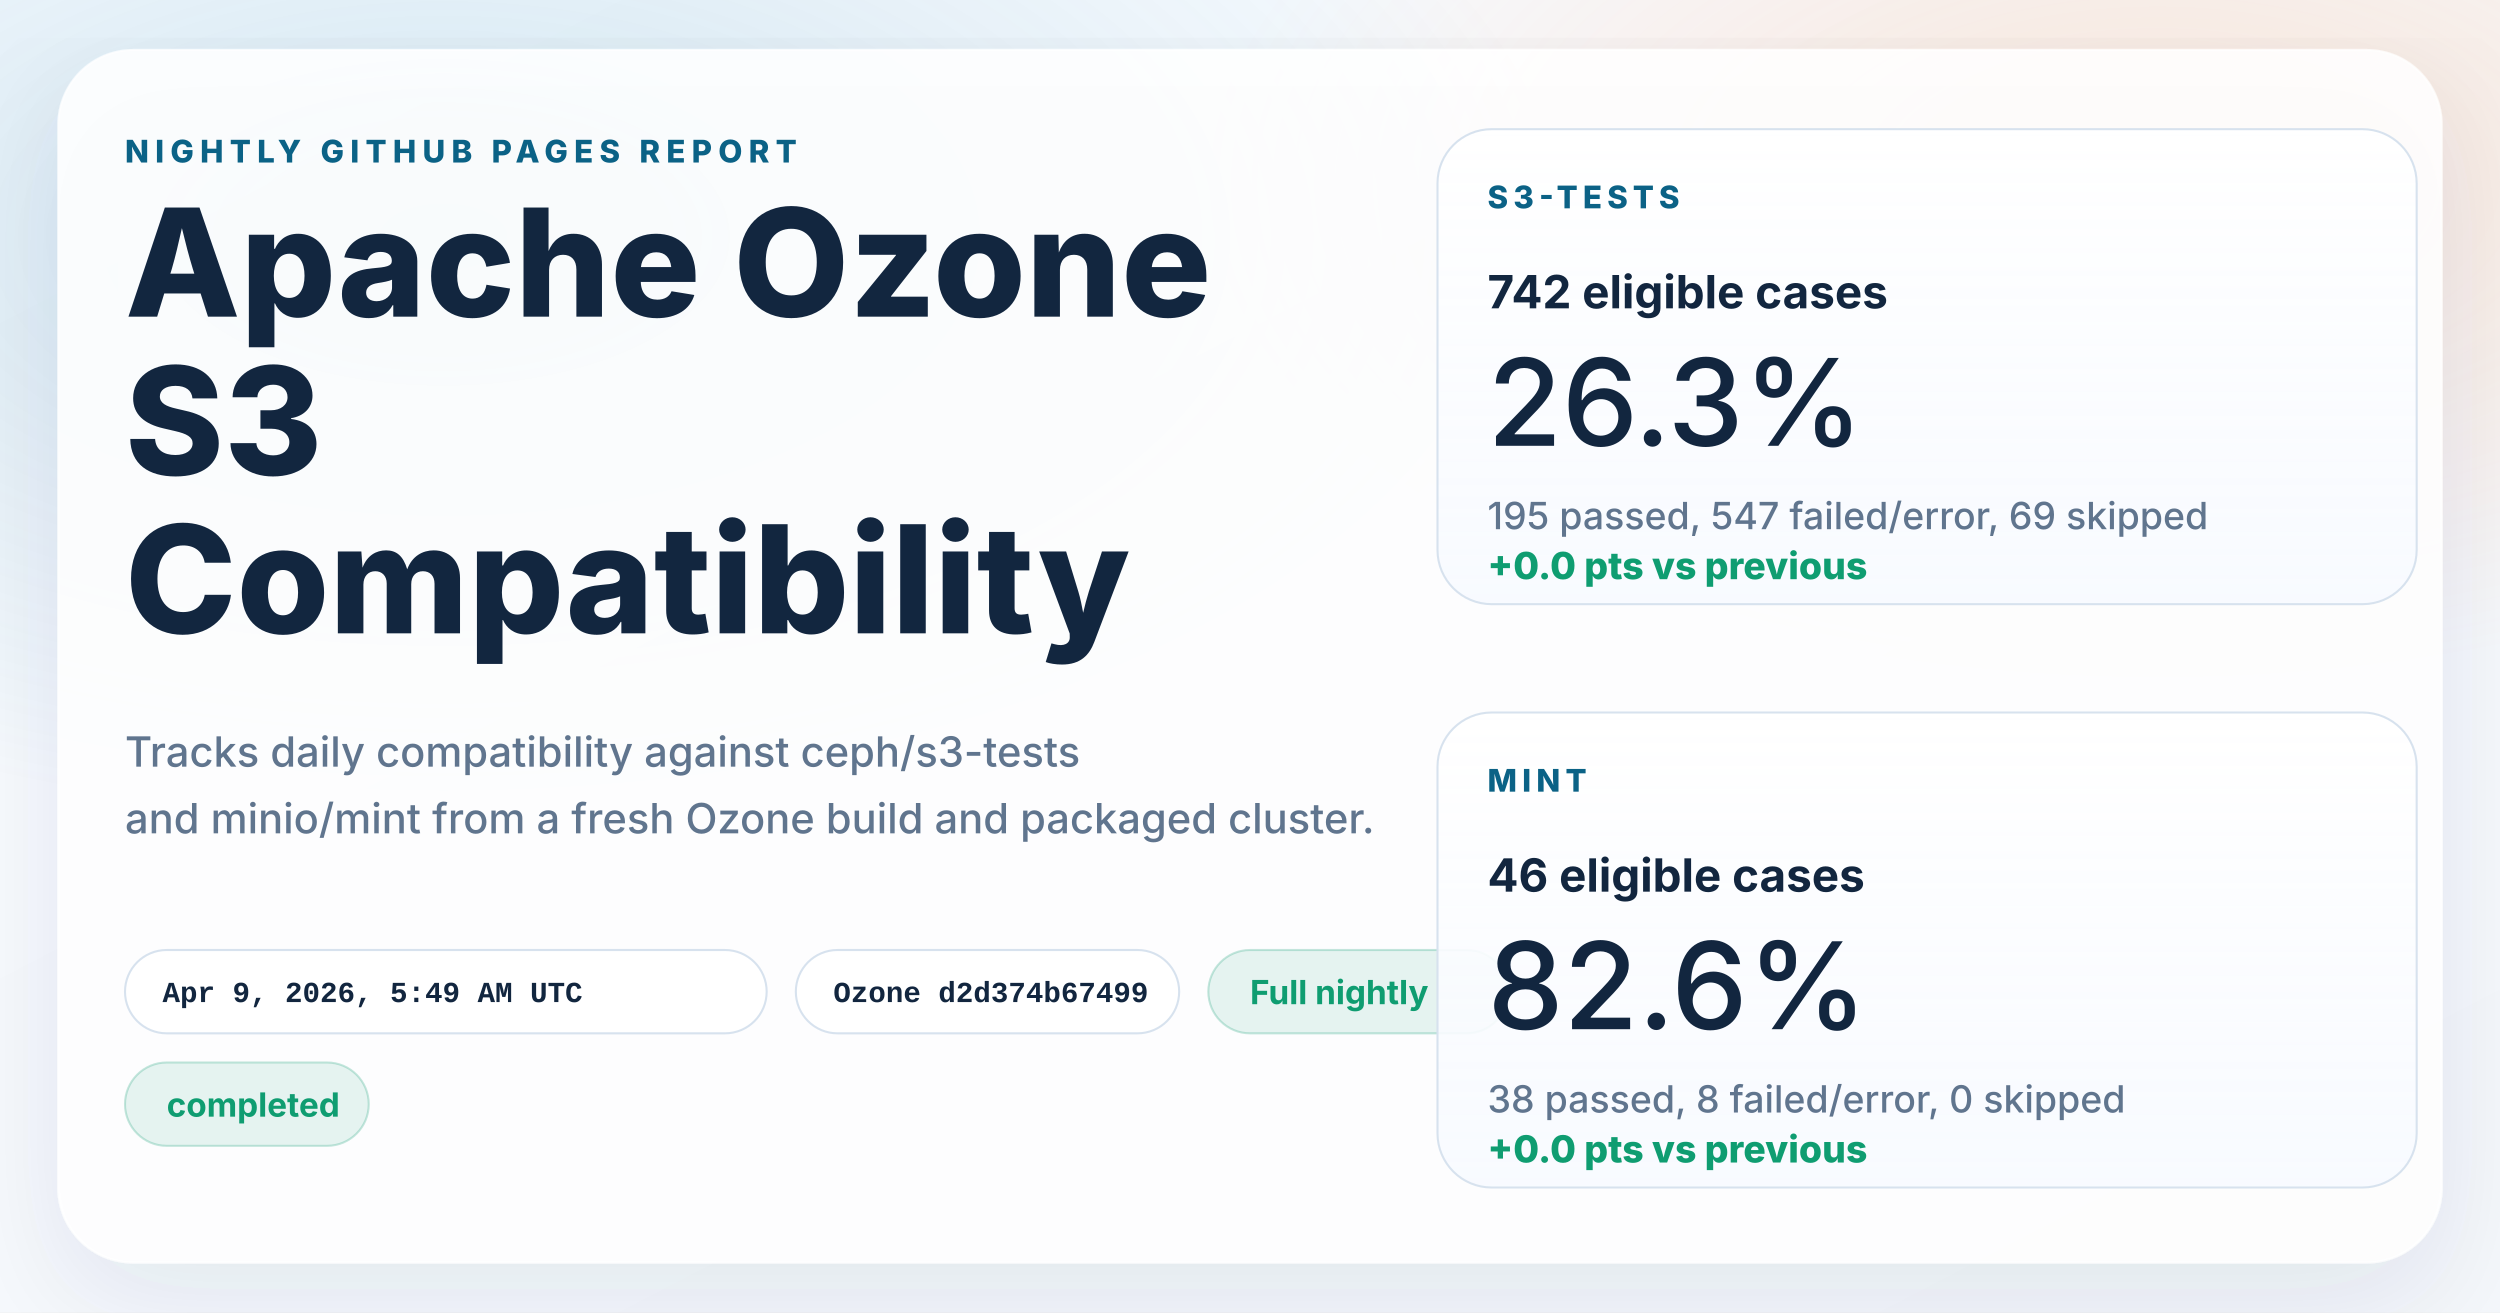
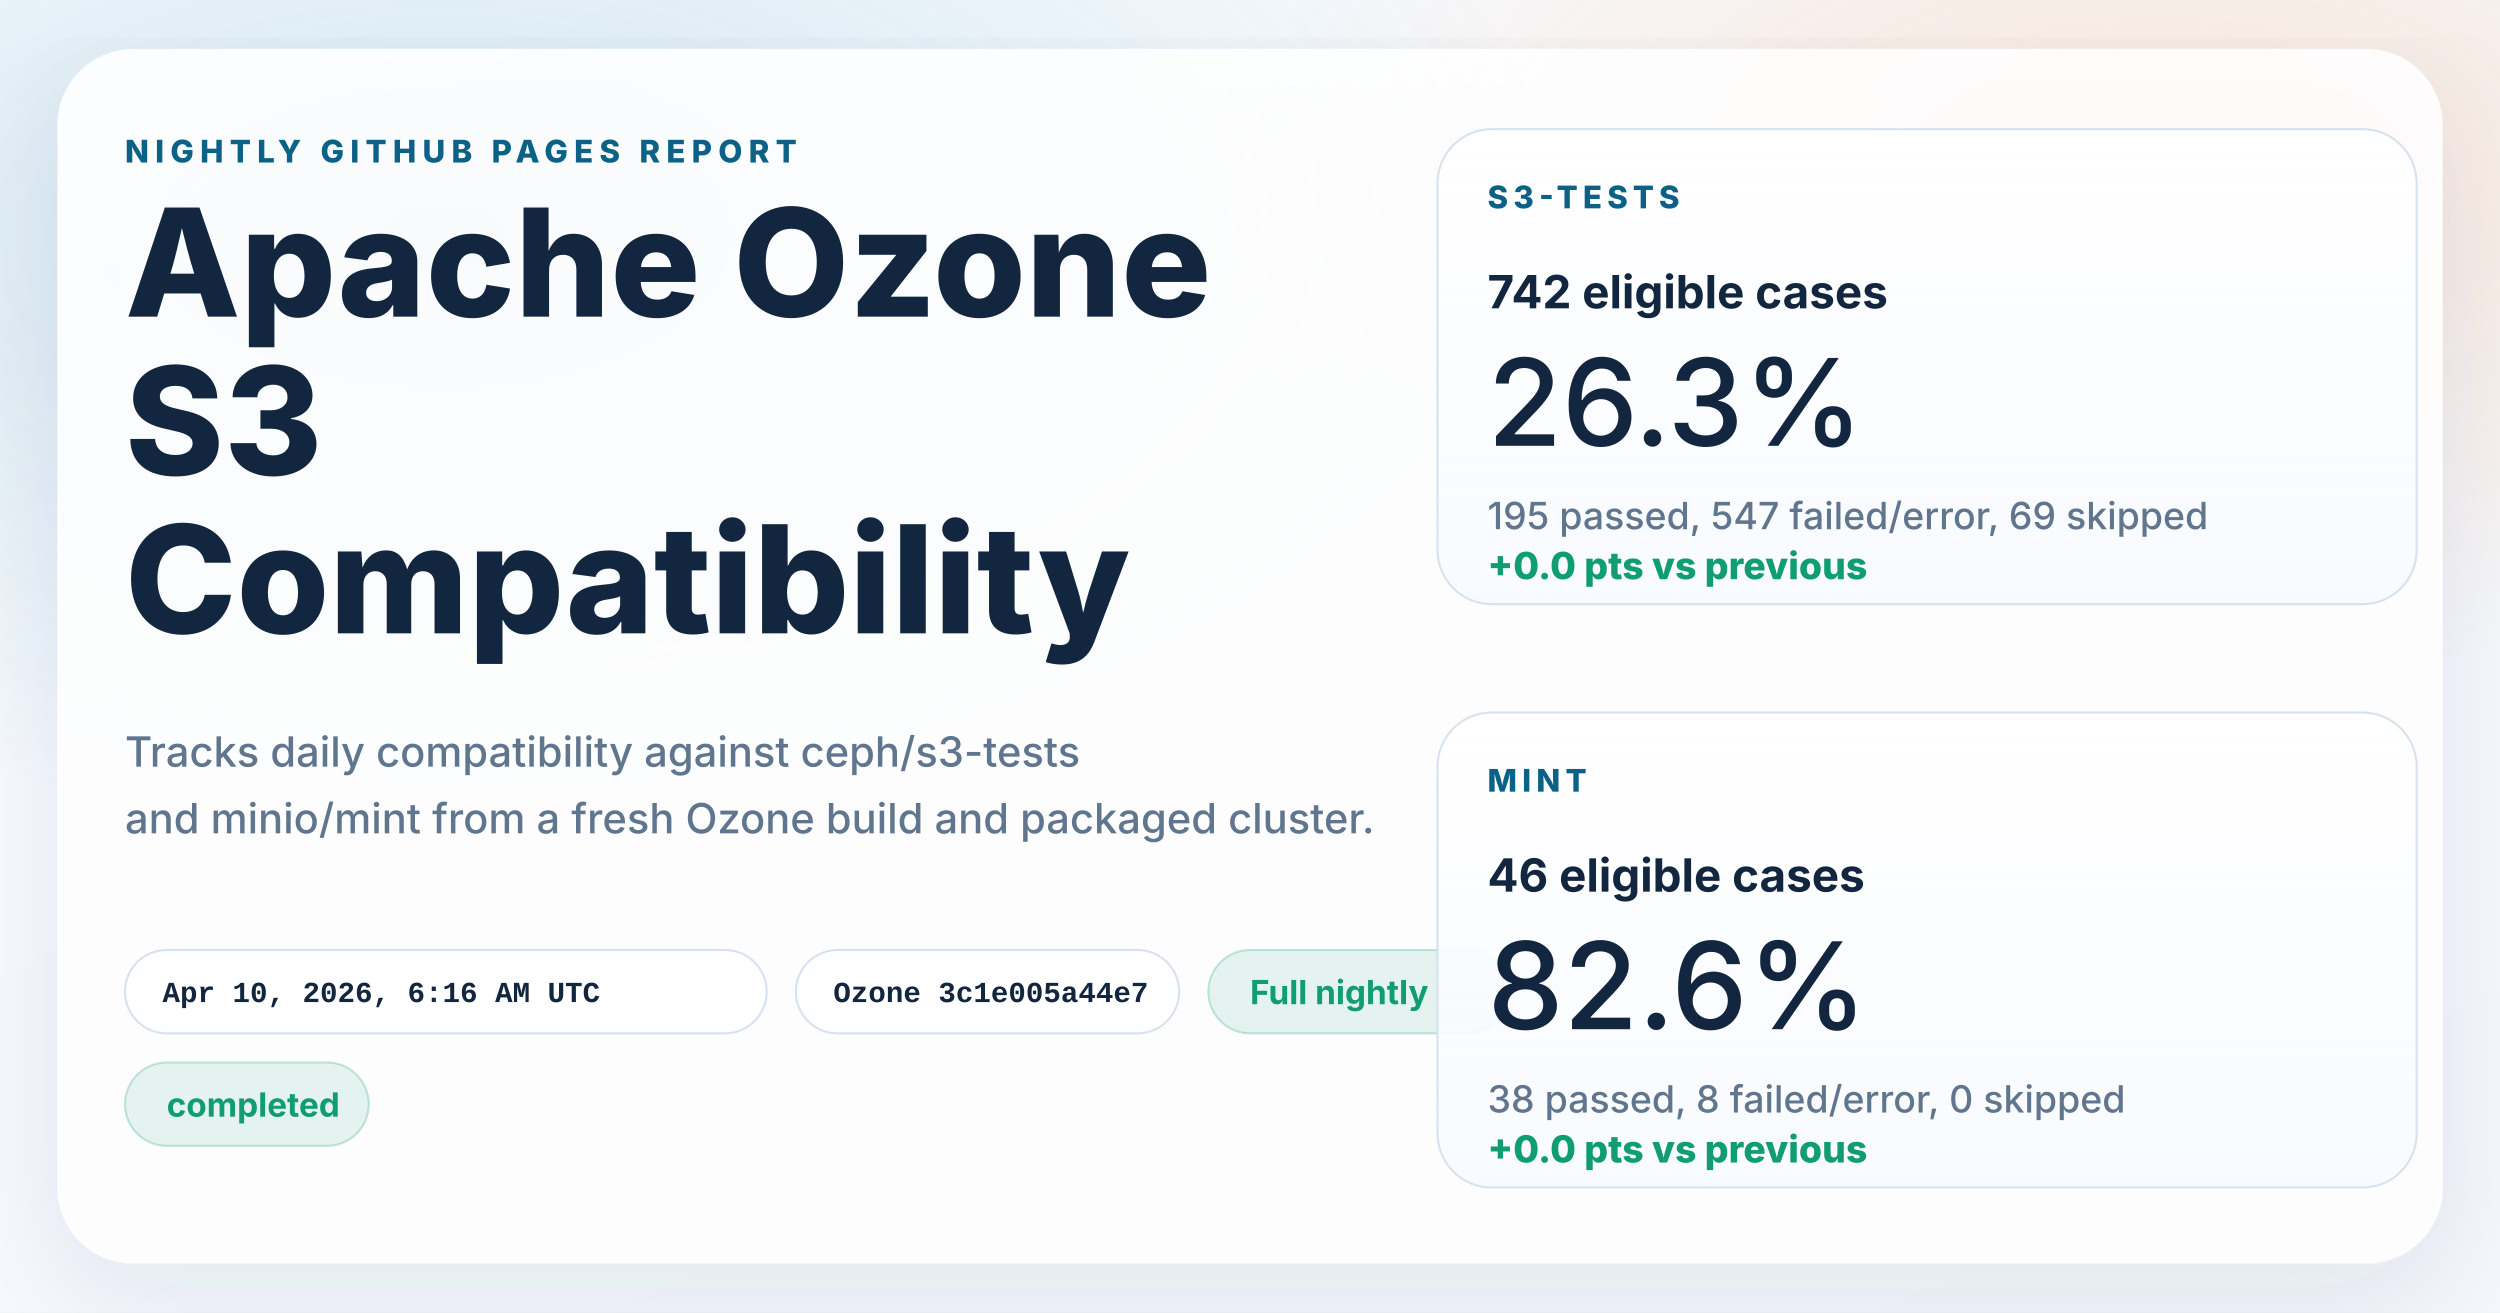
<svg xmlns="http://www.w3.org/2000/svg" width="1200" height="630" viewBox="0 0 1200 630" role="img" aria-labelledby="title desc">
  <defs>
    <linearGradient id="page" x1="0%" y1="0%" x2="100%" y2="100%">
      <stop offset="0%" stop-color="#f8fbff" />
      <stop offset="100%" stop-color="#f4f7fb" />
    </linearGradient>
    <radialGradient id="glowBlue" cx="18%" cy="18%" r="45%">
      <stop offset="0%" stop-color="#0d7fab" stop-opacity="0.16" />
      <stop offset="100%" stop-color="#0d7fab" stop-opacity="0" />
    </radialGradient>
    <radialGradient id="glowWarm" cx="86%" cy="14%" r="38%">
      <stop offset="0%" stop-color="#ff8a3d" stop-opacity="0.18" />
      <stop offset="100%" stop-color="#ff8a3d" stop-opacity="0" />
    </radialGradient>
    <linearGradient id="card" x1="0%" y1="0%" x2="0%" y2="100%">
      <stop offset="0%" stop-color="#ffffff" stop-opacity="0.96" />
      <stop offset="100%" stop-color="#f7faff" stop-opacity="0.88" />
    </linearGradient>
    <filter id="shadow" x="-10%" y="-10%" width="120%" height="120%">
      <feDropShadow dx="0" dy="18" stdDeviation="28" flood-color="#102d4c" flood-opacity="0.10" />
    </filter>
  </defs>
  <rect width="1200" height="630" fill="url(#page)" />
  <rect width="1200" height="630" fill="url(#glowBlue)" />
  <rect width="1200" height="630" fill="url(#glowWarm)" />
  <g filter="url(#shadow)">
    <rect x="28" y="24" width="1144" height="582" rx="36" fill="#ffffff" fill-opacity="0.86" stroke="#ffffff" stroke-opacity="0.75" />
  </g>
  <g font-family="system-ui, -apple-system, BlinkMacSystemFont, 'Segoe UI', sans-serif" fill="#12263f">
    <text x="60" y="78" font-size="15" font-weight="800" letter-spacing="3" fill="#0b6286">NIGHTLY GITHUB PAGES REPORT</text>
    <text x="60" y="152" font-size="72" font-weight="800">Apache Ozone</text>
    <text x="60" y="228" font-size="72" font-weight="800">S3</text>
    <text x="60" y="304" font-size="72" font-weight="800">Compatibility</text>
    <text x="60" y="368" font-size="20" font-weight="500" fill="#60758e">Tracks daily compatibility against ceph/s3-tests</text>
    <text x="60" y="400" font-size="20" font-weight="500" fill="#60758e">and minio/mint from a fresh Ozone build and packaged cluster.</text>
  </g>
  <g font-family="'SFMono-Regular', Consolas, 'Liberation Mono', monospace" font-size="14" font-weight="600">
    <g transform="translate(60 456)">
      <rect width="308" height="40" rx="20" fill="#ffffff" fill-opacity="0.94" stroke="#d7e2ee" />
-       <text x="18" y="25" fill="#12263f">Apr 9, 2026, 5:49 AM UTC</text>
+       <text x="18" y="25" fill="#12263f">Apr 10, 2026, 6:16 AM UTC</text>
    </g>
    <g transform="translate(382 456)">
      <rect width="184" height="40" rx="20" fill="#ffffff" fill-opacity="0.94" stroke="#d7e2ee" />
-       <text x="18" y="25" fill="#12263f">Ozone d2d374b67499</text>
+       <text x="18" y="25" fill="#12263f">Ozone 3c1e005a44e7</text>
    </g>
  </g>
  <g font-family="system-ui, -apple-system, BlinkMacSystemFont, 'Segoe UI', sans-serif" font-size="16" font-weight="700">
    <g transform="translate(580 456)">
      <rect width="144" height="40" rx="20" fill="#0f9d71" fill-opacity="0.10" stroke="#0f9d71" stroke-opacity="0.24" />
      <text x="20" y="26" fill="#0f9d71">Full nightly</text>
    </g>
    <g transform="translate(60 510)">
      <rect width="117" height="40" rx="20" fill="#0f9d71" fill-opacity="0.10" stroke="#0f9d71" stroke-opacity="0.24" />
      <text x="20" y="26" fill="#0f9d71">completed</text>
    </g>
  </g>
  <g font-family="system-ui, -apple-system, BlinkMacSystemFont, 'Segoe UI', sans-serif" fill="#12263f">
    <g transform="translate(690 62)">
      <rect width="470" height="228" rx="26" fill="url(#card)" stroke="#d7e2ee" />
      <text x="24" y="38" font-size="15" font-weight="800" letter-spacing="2.5" fill="#0b6286">S3-TESTS</text>
      <text x="24" y="86" font-size="22" font-weight="700">742 eligible cases</text>
      <text x="24" y="152" font-size="58" font-weight="500">26.3%</text>
      <text x="24" y="192" font-size="18" font-weight="500" fill="#60758e">195 passed, 547 failed/error, 69 skipped</text>
      <text x="24" y="216" font-size="18" font-weight="800" fill="#0f9d71">+0.0 pts vs previous</text>
    </g>
    <g transform="translate(690 342)">
      <rect width="470" height="228" rx="26" fill="url(#card)" stroke="#d7e2ee" />
      <text x="24" y="38" font-size="15" font-weight="800" letter-spacing="2.5" fill="#0b6286">MINT</text>
      <text x="24" y="86" font-size="22" font-weight="700">46 eligible cases</text>
      <text x="24" y="152" font-size="58" font-weight="500">82.6%</text>
      <text x="24" y="192" font-size="18" font-weight="500" fill="#60758e">38 passed, 8 failed/error, 0 skipped</text>
      <text x="24" y="216" font-size="18" font-weight="800" fill="#0f9d71">+0.0 pts vs previous</text>
    </g>
  </g>
</svg>
